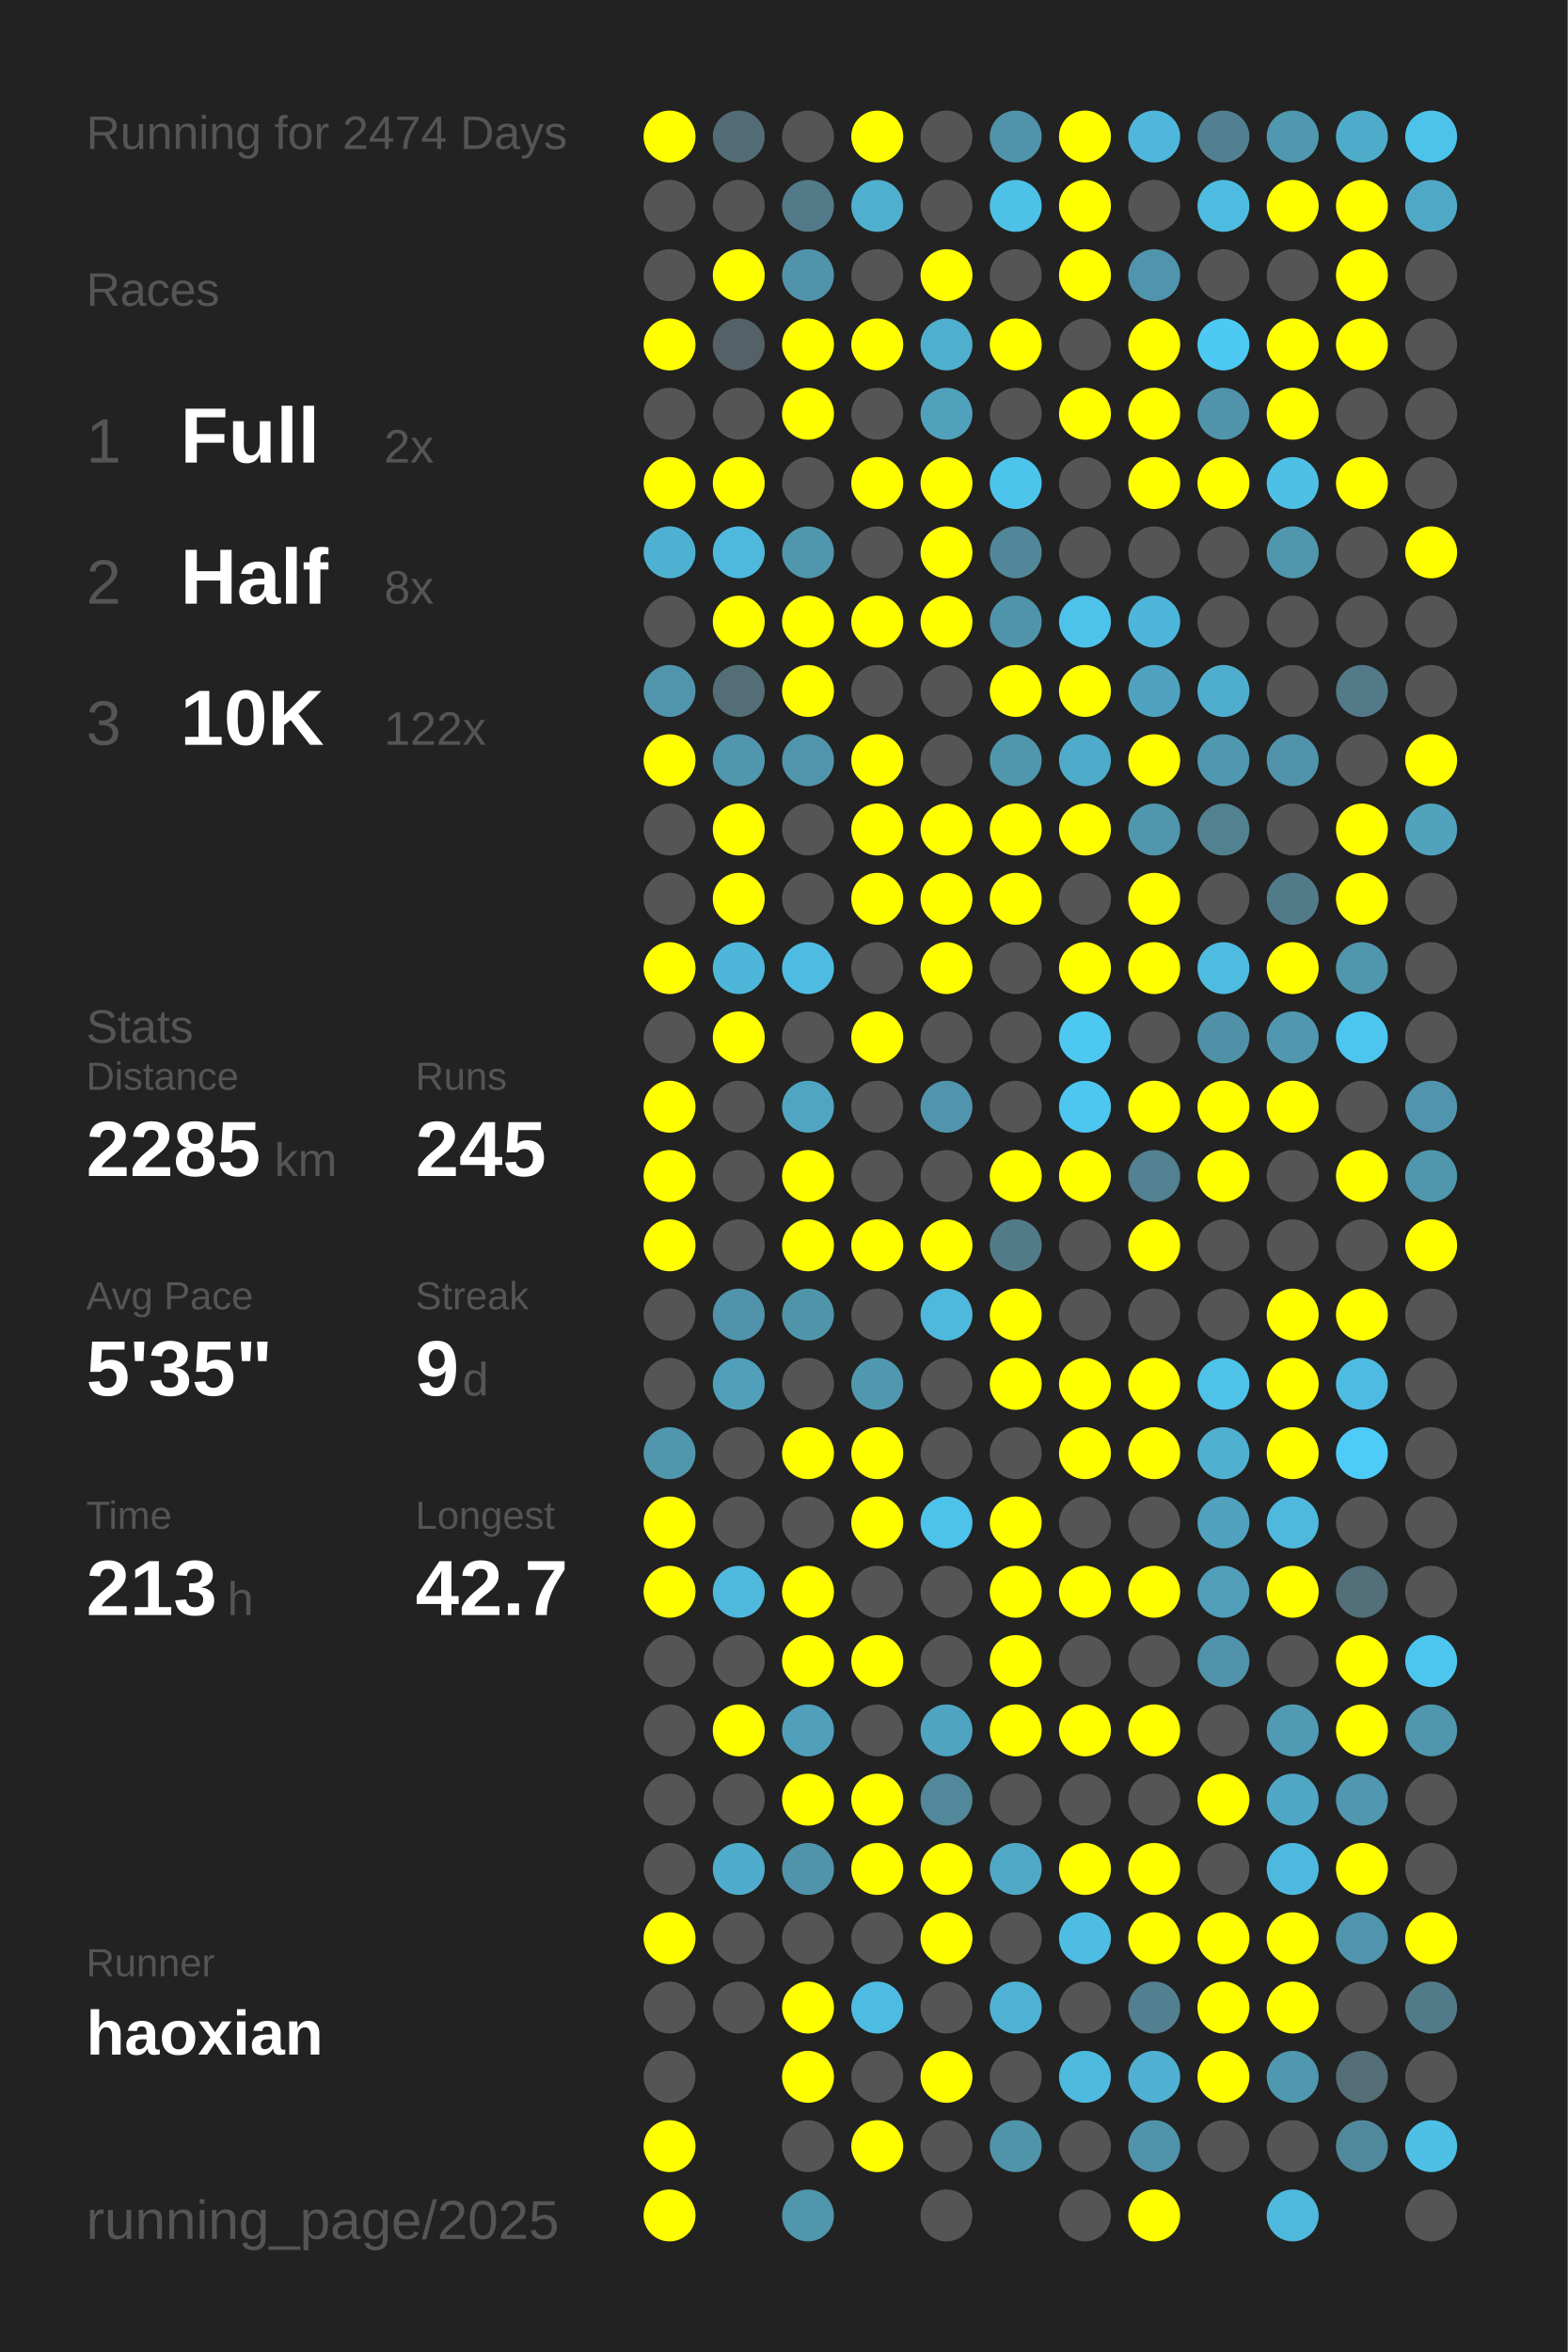
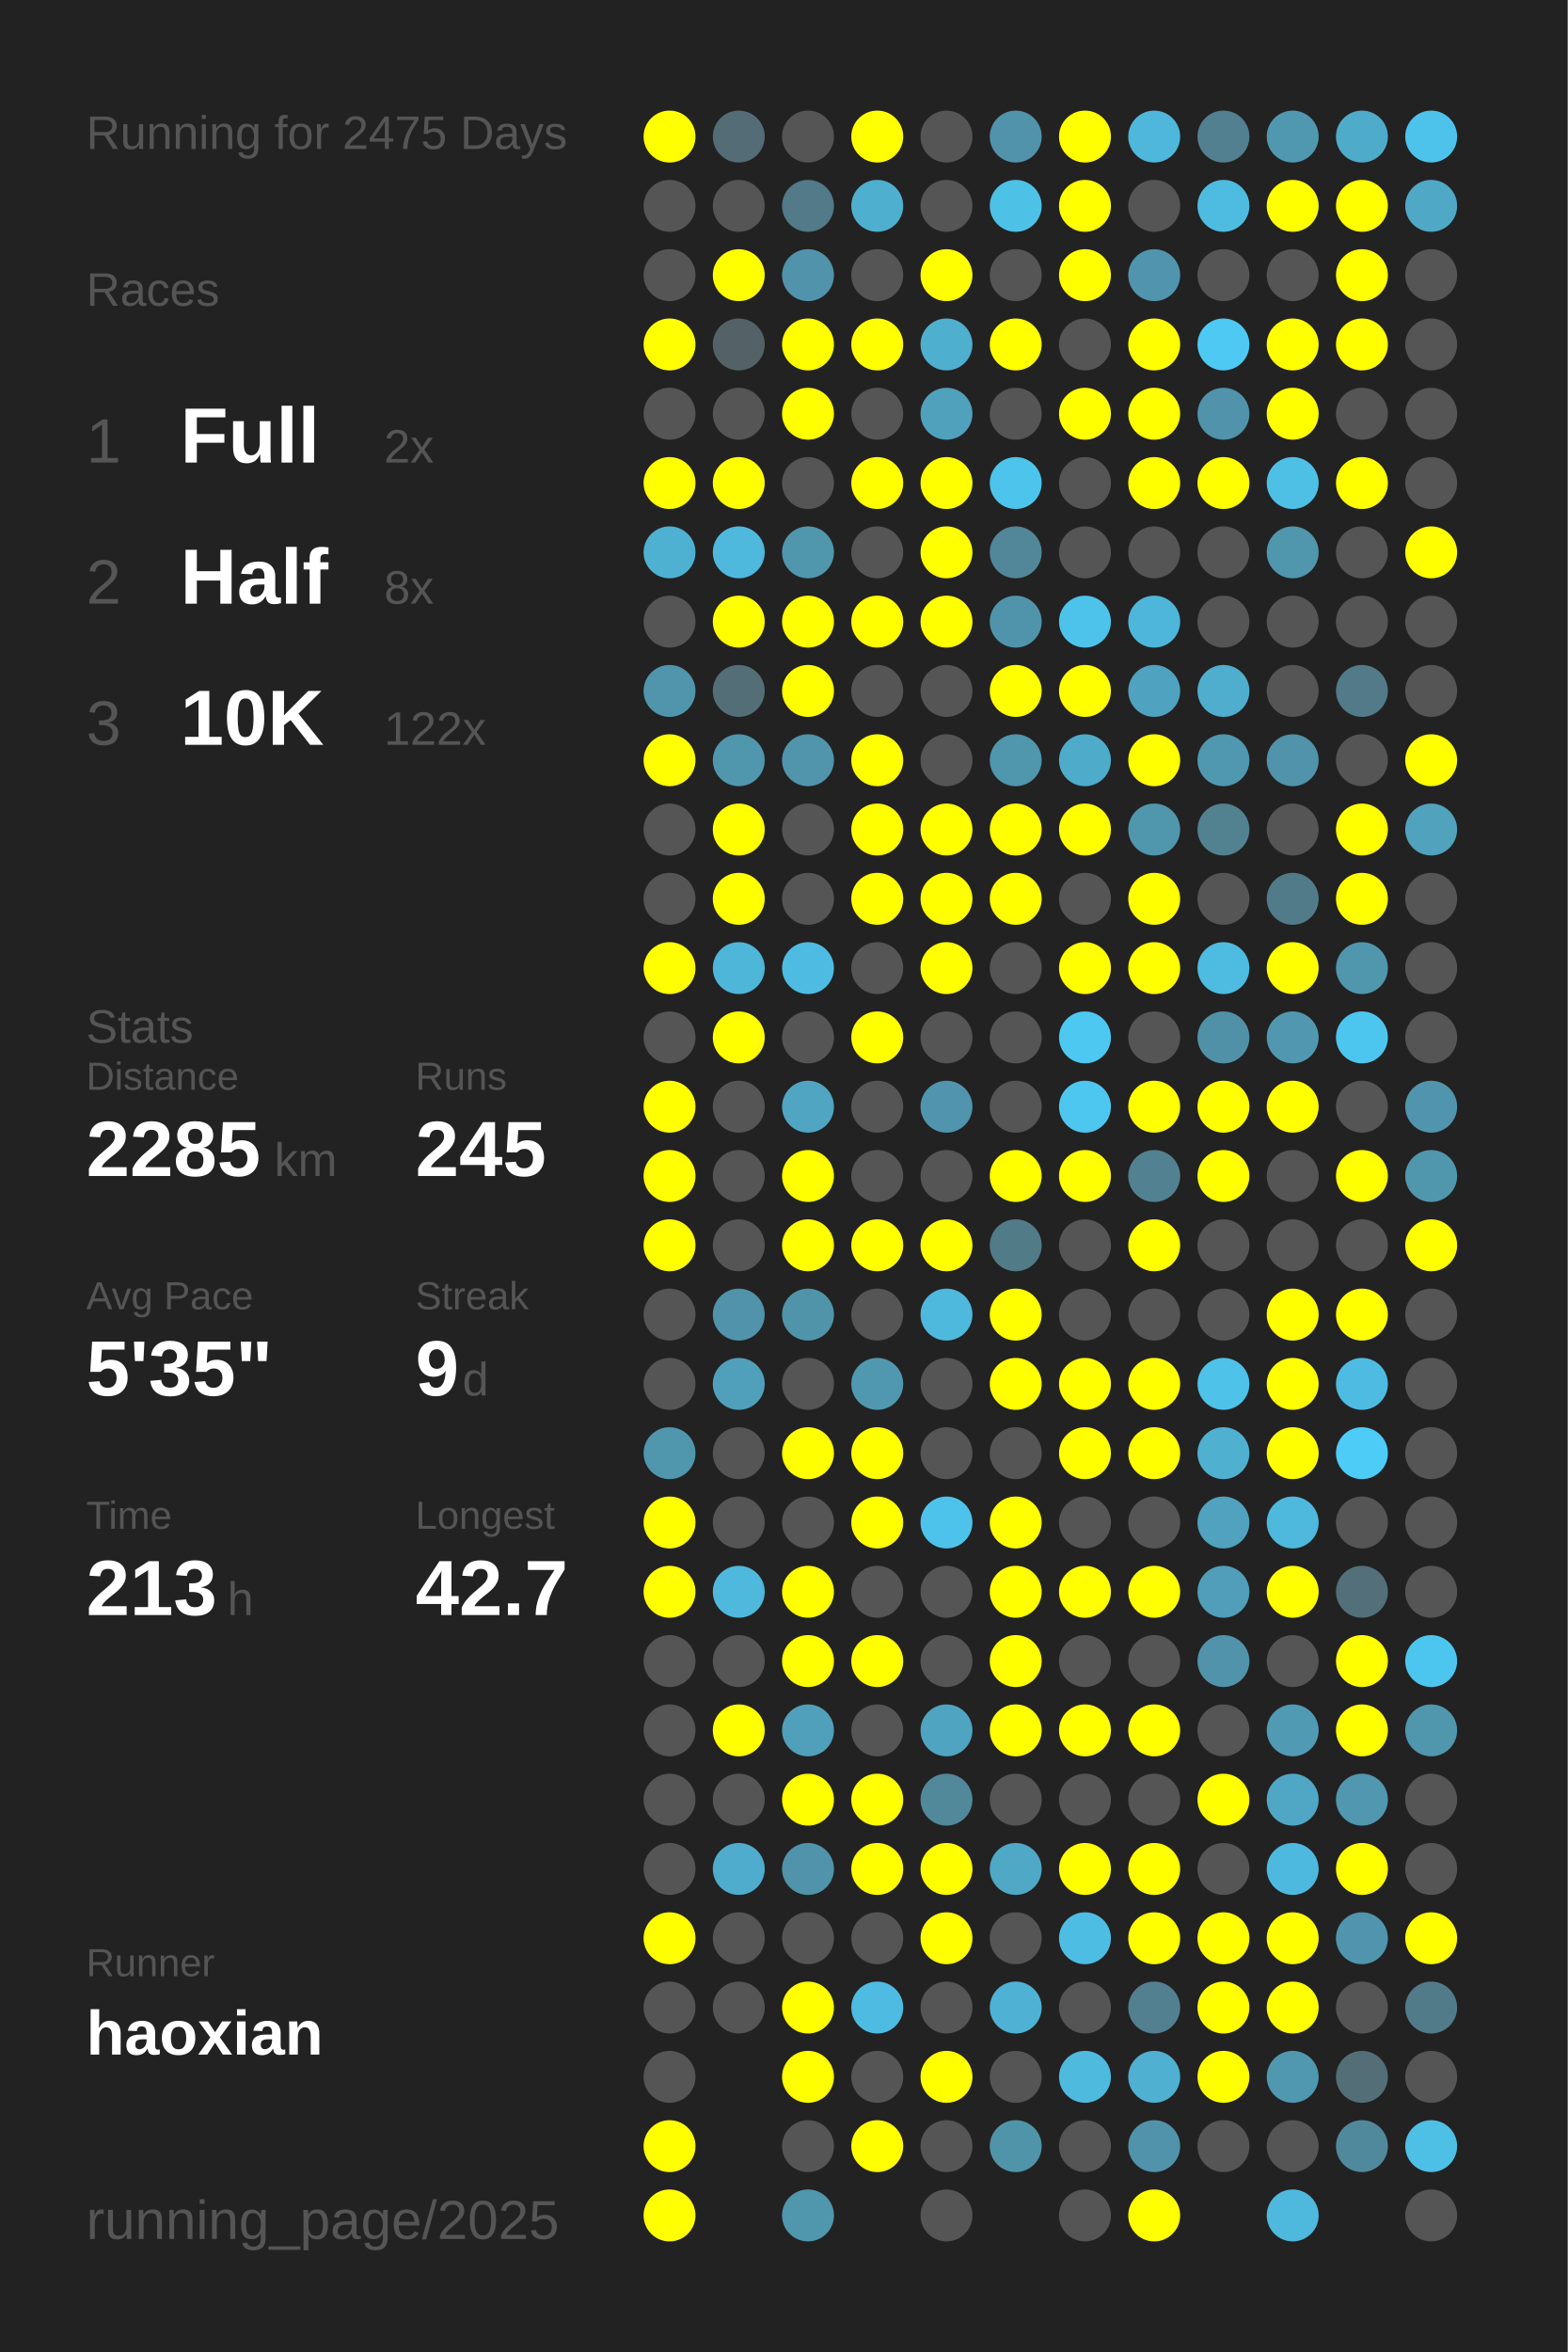
<svg xmlns="http://www.w3.org/2000/svg" baseProfile="full" height="300mm" version="1.1" viewBox="0,0,200,300" width="200mm">
  <defs />
  <rect fill="#222222" height="300" width="200" x="0" y="0" />
-   <text fill="#555555" style="font-size:6px; font-family:Arial;" x="11" y="19">Running for 2474 Days</text>
+   <text fill="#555555" style="font-size:6px; font-family:Arial;" x="11" y="19">Running for 2475 Days</text>
  <text fill="#555555" style="font-size:6px; font-family:Arial;" x="11" y="39">Races</text>
  <text fill="#555555" style="font-size:8px; font-family:Arial;" x="11" y="59">1</text>
  <text fill="#FFFFFF" style="font-size:10px; font-family:Arial; font-weight:bold;" x="23" y="59">Full</text>
  <text fill="#555555" style="font-size:6px; font-family:Arial;" x="49" y="59">2x</text>
  <text fill="#555555" style="font-size:8px; font-family:Arial;" x="11" y="77">2</text>
  <text fill="#FFFFFF" style="font-size:10px; font-family:Arial; font-weight:bold;" x="23" y="77">Half</text>
  <text fill="#555555" style="font-size:6px; font-family:Arial;" x="49" y="77">8x</text>
  <text fill="#555555" style="font-size:8px; font-family:Arial;" x="11" y="95">3</text>
  <text fill="#FFFFFF" style="font-size:10px; font-family:Arial; font-weight:bold;" x="23" y="95">10K</text>
  <text fill="#555555" style="font-size:6px; font-family:Arial;" x="49" y="95">122x</text>
  <text fill="#555555" style="font-size:6px; font-family:Arial;" x="11" y="133">Stats</text>
  <text fill="#555555" style="font-size:5px; font-family:Arial;" x="11" y="139">Distance</text>
  <text fill="#FFFFFF" style="font-size:10px; font-family:Arial; font-weight:bold;" x="11" y="150">2285</text>
  <text fill="#555555" style="font-size:6px; font-family:Arial;" x="35" y="150">km</text>
  <text fill="#555555" style="font-size:5px; font-family:Arial;" x="53" y="139">Runs</text>
  <text fill="#FFFFFF" style="font-size:10px; font-family:Arial; font-weight:bold;" x="53" y="150">245</text>
  <text fill="#555555" style="font-size:5px; font-family:Arial;" x="11" y="167">Avg Pace</text>
  <text fill="#FFFFFF" style="font-size:10px; font-family:Arial; font-weight:bold;" x="11" y="178">5'35"</text>
  <text fill="#555555" style="font-size:5px; font-family:Arial;" x="53" y="167">Streak</text>
  <text fill="#FFFFFF" style="font-size:10px; font-family:Arial; font-weight:bold;" x="53" y="178">9</text>
  <text fill="#555555" style="font-size:6px; font-family:Arial;" x="59" y="178">d</text>
  <text fill="#555555" style="font-size:5px; font-family:Arial;" x="11" y="195">Time</text>
  <text fill="#FFFFFF" style="font-size:10px; font-family:Arial; font-weight:bold;" x="11" y="206">213</text>
  <text fill="#555555" style="font-size:6px; font-family:Arial;" x="29" y="206">h</text>
  <text fill="#555555" style="font-size:5px; font-family:Arial;" x="53" y="195">Longest</text>
  <text fill="#FFFFFF" style="font-size:10px; font-family:Arial; font-weight:bold;" x="53" y="206">42.7</text>
  <text fill="#555555" style="font-size:5px; font-family:Arial;" x="11" y="252.065">Runner</text>
  <text fill="#FFFFFF" style="font-size:8px; font-family:Arial; font-weight:bold;" x="11" y="262.065">haoxian</text>
  <text fill="#555555" style="font-size:7px; font-family:Arial;" x="11" y="285.581">running_page/2025</text>
  <circle cx="85.417" cy="17.419" fill="#FFFF00" r="3.312" />
  <circle cx="85.417" cy="26.258" fill="#555555" r="3.312" />
  <circle cx="85.417" cy="35.097" fill="#555555" r="3.312" />
  <circle cx="85.417" cy="43.935" fill="#FFFF00" r="3.312" />
  <circle cx="85.417" cy="52.774" fill="#555555" r="3.312" />
  <circle cx="85.417" cy="61.613" fill="#FFFF00" r="3.312" />
  <circle cx="85.417" cy="70.452" fill="#4fb1d2" r="3.312" />
  <circle cx="85.417" cy="79.29" fill="#555555" r="3.312" />
  <circle cx="85.417" cy="88.129" fill="#5095ac" r="3.312" />
  <circle cx="85.417" cy="96.968" fill="#FFFF00" r="3.312" />
  <circle cx="85.417" cy="105.806" fill="#555555" r="3.312" />
  <circle cx="85.417" cy="114.645" fill="#555555" r="3.312" />
  <circle cx="85.417" cy="123.484" fill="#FFFF00" r="3.312" />
  <circle cx="85.417" cy="132.323" fill="#555555" r="3.312" />
  <circle cx="85.417" cy="141.161" fill="#FFFF00" r="3.312" />
  <circle cx="85.417" cy="150" fill="#FFFF00" r="3.312" />
  <circle cx="85.417" cy="158.839" fill="#FFFF00" r="3.312" />
  <circle cx="85.417" cy="167.677" fill="#555555" r="3.312" />
  <circle cx="85.417" cy="176.516" fill="#555555" r="3.312" />
  <circle cx="85.417" cy="185.355" fill="#5096ad" r="3.312" />
  <circle cx="85.417" cy="194.194" fill="#FFFF00" r="3.312" />
  <circle cx="85.417" cy="203.032" fill="#FFFF00" r="3.312" />
  <circle cx="85.417" cy="211.871" fill="#555555" r="3.312" />
  <circle cx="85.417" cy="220.71" fill="#555555" r="3.312" />
  <circle cx="85.417" cy="229.548" fill="#555555" r="3.312" />
  <circle cx="85.417" cy="238.387" fill="#555555" r="3.312" />
  <circle cx="85.417" cy="247.226" fill="#FFFF00" r="3.312" />
  <circle cx="85.417" cy="256.065" fill="#555555" r="3.312" />
  <circle cx="85.417" cy="264.903" fill="#555555" r="3.312" />
  <circle cx="85.417" cy="273.742" fill="#FFFF00" r="3.312" />
  <circle cx="85.417" cy="282.581" fill="#FFFF00" r="3.312" />
  <circle cx="94.25" cy="17.419" fill="#536c75" r="3.312" />
  <circle cx="94.25" cy="26.258" fill="#555555" r="3.312" />
  <circle cx="94.25" cy="35.097" fill="#FFFF00" r="3.312" />
  <circle cx="94.25" cy="43.935" fill="#546267" r="3.312" />
  <circle cx="94.25" cy="52.774" fill="#555555" r="3.312" />
  <circle cx="94.25" cy="61.613" fill="#FFFF00" r="3.312" />
  <circle cx="94.25" cy="70.452" fill="#4eb9dd" r="3.312" />
  <circle cx="94.25" cy="79.29" fill="#FFFF00" r="3.312" />
  <circle cx="94.25" cy="88.129" fill="#536e77" r="3.312" />
  <circle cx="94.25" cy="96.968" fill="#5096ad" r="3.312" />
  <circle cx="94.25" cy="105.806" fill="#FFFF00" r="3.312" />
  <circle cx="94.25" cy="114.645" fill="#FFFF00" r="3.312" />
  <circle cx="94.25" cy="123.484" fill="#4eb6d9" r="3.312" />
  <circle cx="94.25" cy="132.323" fill="#FFFF00" r="3.312" />
  <circle cx="94.25" cy="141.161" fill="#555555" r="3.312" />
  <circle cx="94.25" cy="150" fill="#555555" r="3.312" />
  <circle cx="94.25" cy="158.839" fill="#555555" r="3.312" />
  <circle cx="94.25" cy="167.677" fill="#5093aa" r="3.312" />
  <circle cx="94.25" cy="176.516" fill="#50a0bb" r="3.312" />
  <circle cx="94.25" cy="185.355" fill="#555555" r="3.312" />
  <circle cx="94.25" cy="194.194" fill="#555555" r="3.312" />
  <circle cx="94.25" cy="203.032" fill="#4eb9dd" r="3.312" />
  <circle cx="94.25" cy="211.871" fill="#555555" r="3.312" />
  <circle cx="94.25" cy="220.71" fill="#FFFF00" r="3.312" />
  <circle cx="94.25" cy="229.548" fill="#555555" r="3.312" />
  <circle cx="94.25" cy="238.387" fill="#4faccc" r="3.312" />
  <circle cx="94.25" cy="247.226" fill="#555555" r="3.312" />
  <circle cx="94.25" cy="256.065" fill="#555555" r="3.312" />
  <circle cx="103.083" cy="17.419" fill="#555555" r="3.312" />
  <circle cx="103.083" cy="26.258" fill="#527a88" r="3.312" />
  <circle cx="103.083" cy="35.097" fill="#5093aa" r="3.312" />
  <circle cx="103.083" cy="43.935" fill="#FFFF00" r="3.312" />
  <circle cx="103.083" cy="52.774" fill="#FFFF00" r="3.312" />
  <circle cx="103.083" cy="61.613" fill="#555555" r="3.312" />
  <circle cx="103.083" cy="70.452" fill="#5096ad" r="3.312" />
  <circle cx="103.083" cy="79.29" fill="#FFFF00" r="3.312" />
  <circle cx="103.083" cy="88.129" fill="#FFFF00" r="3.312" />
  <circle cx="103.083" cy="96.968" fill="#5095ac" r="3.312" />
  <circle cx="103.083" cy="105.806" fill="#555555" r="3.312" />
  <circle cx="103.083" cy="114.645" fill="#555555" r="3.312" />
  <circle cx="103.083" cy="123.484" fill="#4ebce2" r="3.312" />
  <circle cx="103.083" cy="132.323" fill="#555555" r="3.312" />
  <circle cx="103.083" cy="141.161" fill="#4fa5c2" r="3.312" />
  <circle cx="103.083" cy="150" fill="#FFFF00" r="3.312" />
  <circle cx="103.083" cy="158.839" fill="#FFFF00" r="3.312" />
  <circle cx="103.083" cy="167.677" fill="#5094aa" r="3.312" />
  <circle cx="103.083" cy="176.516" fill="#555555" r="3.312" />
  <circle cx="103.083" cy="185.355" fill="#FFFF00" r="3.312" />
  <circle cx="103.083" cy="194.194" fill="#555555" r="3.312" />
  <circle cx="103.083" cy="203.032" fill="#FFFF00" r="3.312" />
  <circle cx="103.083" cy="211.871" fill="#FFFF00" r="3.312" />
  <circle cx="103.083" cy="220.71" fill="#50a0bb" r="3.312" />
  <circle cx="103.083" cy="229.548" fill="#FFFF00" r="3.312" />
  <circle cx="103.083" cy="238.387" fill="#5093aa" r="3.312" />
  <circle cx="103.083" cy="247.226" fill="#555555" r="3.312" />
  <circle cx="103.083" cy="256.065" fill="#FFFF00" r="3.312" />
  <circle cx="103.083" cy="264.903" fill="#FFFF00" r="3.312" />
  <circle cx="103.083" cy="273.742" fill="#555555" r="3.312" />
  <circle cx="103.083" cy="282.581" fill="#5096ad" r="3.312" />
  <circle cx="111.917" cy="17.419" fill="#FFFF00" r="3.312" />
  <circle cx="111.917" cy="26.258" fill="#4fafcf" r="3.312" />
  <circle cx="111.917" cy="35.097" fill="#555555" r="3.312" />
  <circle cx="111.917" cy="43.935" fill="#FFFF00" r="3.312" />
  <circle cx="111.917" cy="52.774" fill="#555555" r="3.312" />
  <circle cx="111.917" cy="61.613" fill="#FFFF00" r="3.312" />
  <circle cx="111.917" cy="70.452" fill="#555555" r="3.312" />
  <circle cx="111.917" cy="79.29" fill="#FFFF00" r="3.312" />
  <circle cx="111.917" cy="88.129" fill="#555555" r="3.312" />
  <circle cx="111.917" cy="96.968" fill="#FFFF00" r="3.312" />
  <circle cx="111.917" cy="105.806" fill="#FFFF00" r="3.312" />
  <circle cx="111.917" cy="114.645" fill="#FFFF00" r="3.312" />
  <circle cx="111.917" cy="123.484" fill="#555555" r="3.312" />
  <circle cx="111.917" cy="132.323" fill="#FFFF00" r="3.312" />
  <circle cx="111.917" cy="141.161" fill="#555555" r="3.312" />
  <circle cx="111.917" cy="150" fill="#555555" r="3.312" />
  <circle cx="111.917" cy="158.839" fill="#FFFF00" r="3.312" />
  <circle cx="111.917" cy="167.677" fill="#555555" r="3.312" />
  <circle cx="111.917" cy="176.516" fill="#5098b0" r="3.312" />
  <circle cx="111.917" cy="185.355" fill="#FFFF00" r="3.312" />
  <circle cx="111.917" cy="194.194" fill="#FFFF00" r="3.312" />
  <circle cx="111.917" cy="203.032" fill="#555555" r="3.312" />
  <circle cx="111.917" cy="211.871" fill="#FFFF00" r="3.312" />
  <circle cx="111.917" cy="220.71" fill="#555555" r="3.312" />
  <circle cx="111.917" cy="229.548" fill="#FFFF00" r="3.312" />
  <circle cx="111.917" cy="238.387" fill="#FFFF00" r="3.312" />
  <circle cx="111.917" cy="247.226" fill="#555555" r="3.312" />
  <circle cx="111.917" cy="256.065" fill="#4ebce2" r="3.312" />
  <circle cx="111.917" cy="264.903" fill="#555555" r="3.312" />
  <circle cx="111.917" cy="273.742" fill="#FFFF00" r="3.312" />
  <circle cx="120.75" cy="17.419" fill="#555555" r="3.312" />
  <circle cx="120.75" cy="26.258" fill="#555555" r="3.312" />
  <circle cx="120.75" cy="35.097" fill="#FFFF00" r="3.312" />
  <circle cx="120.75" cy="43.935" fill="#4fafcf" r="3.312" />
  <circle cx="120.75" cy="52.774" fill="#50a1bc" r="3.312" />
  <circle cx="120.75" cy="61.613" fill="#FFFF00" r="3.312" />
  <circle cx="120.75" cy="70.452" fill="#FFFF00" r="3.312" />
  <circle cx="120.75" cy="79.29" fill="#FFFF00" r="3.312" />
  <circle cx="120.75" cy="88.129" fill="#555555" r="3.312" />
  <circle cx="120.75" cy="96.968" fill="#555555" r="3.312" />
  <circle cx="120.75" cy="105.806" fill="#FFFF00" r="3.312" />
  <circle cx="120.75" cy="114.645" fill="#FFFF00" r="3.312" />
  <circle cx="120.75" cy="123.484" fill="#FFFF00" r="3.312" />
  <circle cx="120.75" cy="132.323" fill="#555555" r="3.312" />
  <circle cx="120.75" cy="141.161" fill="#5095ad" r="3.312" />
  <circle cx="120.75" cy="150" fill="#555555" r="3.312" />
  <circle cx="120.75" cy="158.839" fill="#FFFF00" r="3.312" />
  <circle cx="120.75" cy="167.677" fill="#4eb9dd" r="3.312" />
  <circle cx="120.75" cy="176.516" fill="#555555" r="3.312" />
  <circle cx="120.75" cy="185.355" fill="#555555" r="3.312" />
  <circle cx="120.75" cy="194.194" fill="#4dc3eb" r="3.312" />
  <circle cx="120.75" cy="203.032" fill="#555555" r="3.312" />
  <circle cx="120.75" cy="211.871" fill="#555555" r="3.312" />
  <circle cx="120.75" cy="220.71" fill="#4fa4c1" r="3.312" />
  <circle cx="120.75" cy="229.548" fill="#51889a" r="3.312" />
  <circle cx="120.75" cy="238.387" fill="#FFFF00" r="3.312" />
  <circle cx="120.75" cy="247.226" fill="#FFFF00" r="3.312" />
  <circle cx="120.75" cy="256.065" fill="#555555" r="3.312" />
  <circle cx="120.75" cy="264.903" fill="#FFFF00" r="3.312" />
  <circle cx="120.75" cy="273.742" fill="#555555" r="3.312" />
  <circle cx="120.75" cy="282.581" fill="#555555" r="3.312" />
  <circle cx="129.583" cy="17.419" fill="#5093aa" r="3.312" />
  <circle cx="129.583" cy="26.258" fill="#4ec1e7" r="3.312" />
  <circle cx="129.583" cy="35.097" fill="#555555" r="3.312" />
  <circle cx="129.583" cy="43.935" fill="#FFFF00" r="3.312" />
  <circle cx="129.583" cy="52.774" fill="#555555" r="3.312" />
  <circle cx="129.583" cy="61.613" fill="#4dc4eb" r="3.312" />
  <circle cx="129.583" cy="70.452" fill="#518799" r="3.312" />
  <circle cx="129.583" cy="79.29" fill="#5094ab" r="3.312" />
  <circle cx="129.583" cy="88.129" fill="#FFFF00" r="3.312" />
  <circle cx="129.583" cy="96.968" fill="#5096ad" r="3.312" />
  <circle cx="129.583" cy="105.806" fill="#FFFF00" r="3.312" />
  <circle cx="129.583" cy="114.645" fill="#FFFF00" r="3.312" />
  <circle cx="129.583" cy="123.484" fill="#555555" r="3.312" />
  <circle cx="129.583" cy="132.323" fill="#555555" r="3.312" />
  <circle cx="129.583" cy="141.161" fill="#555555" r="3.312" />
  <circle cx="129.583" cy="150" fill="#FFFF00" r="3.312" />
  <circle cx="129.583" cy="158.839" fill="#527b88" r="3.312" />
  <circle cx="129.583" cy="167.677" fill="#FFFF00" r="3.312" />
  <circle cx="129.583" cy="176.516" fill="#FFFF00" r="3.312" />
  <circle cx="129.583" cy="185.355" fill="#555555" r="3.312" />
  <circle cx="129.583" cy="194.194" fill="#FFFF00" r="3.312" />
  <circle cx="129.583" cy="203.032" fill="#FFFF00" r="3.312" />
  <circle cx="129.583" cy="211.871" fill="#FFFF00" r="3.312" />
  <circle cx="129.583" cy="220.71" fill="#FFFF00" r="3.312" />
  <circle cx="129.583" cy="229.548" fill="#555555" r="3.312" />
  <circle cx="129.583" cy="238.387" fill="#4fa8c6" r="3.312" />
  <circle cx="129.583" cy="247.226" fill="#555555" r="3.312" />
  <circle cx="129.583" cy="256.065" fill="#4fb2d4" r="3.312" />
  <circle cx="129.583" cy="264.903" fill="#555555" r="3.312" />
  <circle cx="129.583" cy="273.742" fill="#5094aa" r="3.312" />
  <circle cx="138.417" cy="17.419" fill="#FFFF00" r="3.312" />
  <circle cx="138.417" cy="26.258" fill="#FFFF00" r="3.312" />
  <circle cx="138.417" cy="35.097" fill="#FFFF00" r="3.312" />
  <circle cx="138.417" cy="43.935" fill="#555555" r="3.312" />
  <circle cx="138.417" cy="52.774" fill="#FFFF00" r="3.312" />
  <circle cx="138.417" cy="61.613" fill="#555555" r="3.312" />
  <circle cx="138.417" cy="70.452" fill="#555555" r="3.312" />
  <circle cx="138.417" cy="79.29" fill="#4dc3eb" r="3.312" />
  <circle cx="138.417" cy="88.129" fill="#FFFF00" r="3.312" />
  <circle cx="138.417" cy="96.968" fill="#4fabca" r="3.312" />
  <circle cx="138.417" cy="105.806" fill="#FFFF00" r="3.312" />
  <circle cx="138.417" cy="114.645" fill="#555555" r="3.312" />
  <circle cx="138.417" cy="123.484" fill="#FFFF00" r="3.312" />
  <circle cx="138.417" cy="132.323" fill="#4dc8f1" r="3.312" />
  <circle cx="138.417" cy="141.161" fill="#4dc7f0" r="3.312" />
  <circle cx="138.417" cy="150" fill="#FFFF00" r="3.312" />
  <circle cx="138.417" cy="158.839" fill="#555555" r="3.312" />
  <circle cx="138.417" cy="167.677" fill="#555555" r="3.312" />
  <circle cx="138.417" cy="176.516" fill="#FFFF00" r="3.312" />
  <circle cx="138.417" cy="185.355" fill="#FFFF00" r="3.312" />
  <circle cx="138.417" cy="194.194" fill="#555555" r="3.312" />
  <circle cx="138.417" cy="203.032" fill="#FFFF00" r="3.312" />
  <circle cx="138.417" cy="211.871" fill="#555555" r="3.312" />
  <circle cx="138.417" cy="220.71" fill="#FFFF00" r="3.312" />
  <circle cx="138.417" cy="229.548" fill="#555555" r="3.312" />
  <circle cx="138.417" cy="238.387" fill="#FFFF00" r="3.312" />
  <circle cx="138.417" cy="247.226" fill="#4ebde3" r="3.312" />
  <circle cx="138.417" cy="256.065" fill="#555555" r="3.312" />
  <circle cx="138.417" cy="264.903" fill="#4ebade" r="3.312" />
  <circle cx="138.417" cy="273.742" fill="#555555" r="3.312" />
  <circle cx="138.417" cy="282.581" fill="#555555" r="3.312" />
  <circle cx="147.25" cy="17.419" fill="#4eb7db" r="3.312" />
  <circle cx="147.25" cy="26.258" fill="#555555" r="3.312" />
  <circle cx="147.25" cy="35.097" fill="#5095ad" r="3.312" />
  <circle cx="147.25" cy="43.935" fill="#FFFF00" r="3.312" />
  <circle cx="147.25" cy="52.774" fill="#FFFF00" r="3.312" />
  <circle cx="147.25" cy="61.613" fill="#FFFF00" r="3.312" />
  <circle cx="147.25" cy="70.452" fill="#555555" r="3.312" />
  <circle cx="147.25" cy="79.29" fill="#4eb6da" r="3.312" />
  <circle cx="147.25" cy="88.129" fill="#4fa3c0" r="3.312" />
  <circle cx="147.25" cy="96.968" fill="#FFFF00" r="3.312" />
  <circle cx="147.25" cy="105.806" fill="#5096ad" r="3.312" />
  <circle cx="147.25" cy="114.645" fill="#FFFF00" r="3.312" />
  <circle cx="147.25" cy="123.484" fill="#FFFF00" r="3.312" />
  <circle cx="147.25" cy="132.323" fill="#555555" r="3.312" />
  <circle cx="147.25" cy="141.161" fill="#FFFF00" r="3.312" />
  <circle cx="147.25" cy="150" fill="#528191" r="3.312" />
  <circle cx="147.25" cy="158.839" fill="#FFFF00" r="3.312" />
  <circle cx="147.25" cy="167.677" fill="#555555" r="3.312" />
  <circle cx="147.25" cy="176.516" fill="#FFFF00" r="3.312" />
  <circle cx="147.25" cy="185.355" fill="#FFFF00" r="3.312" />
  <circle cx="147.25" cy="194.194" fill="#555555" r="3.312" />
  <circle cx="147.25" cy="203.032" fill="#FFFF00" r="3.312" />
  <circle cx="147.25" cy="211.871" fill="#555555" r="3.312" />
  <circle cx="147.25" cy="220.71" fill="#FFFF00" r="3.312" />
  <circle cx="147.25" cy="229.548" fill="#555555" r="3.312" />
  <circle cx="147.25" cy="238.387" fill="#FFFF00" r="3.312" />
  <circle cx="147.25" cy="247.226" fill="#FFFF00" r="3.312" />
  <circle cx="147.25" cy="256.065" fill="#528090" r="3.312" />
  <circle cx="147.25" cy="264.903" fill="#4fb0d1" r="3.312" />
  <circle cx="147.25" cy="273.742" fill="#5093aa" r="3.312" />
  <circle cx="147.25" cy="282.581" fill="#FFFF00" r="3.312" />
  <circle cx="156.083" cy="17.419" fill="#528090" r="3.312" />
  <circle cx="156.083" cy="26.258" fill="#4ebce1" r="3.312" />
  <circle cx="156.083" cy="35.097" fill="#555555" r="3.312" />
  <circle cx="156.083" cy="43.935" fill="#4dc9f4" r="3.312" />
  <circle cx="156.083" cy="52.774" fill="#5093aa" r="3.312" />
  <circle cx="156.083" cy="61.613" fill="#FFFF00" r="3.312" />
  <circle cx="156.083" cy="70.452" fill="#555555" r="3.312" />
  <circle cx="156.083" cy="79.29" fill="#555555" r="3.312" />
  <circle cx="156.083" cy="88.129" fill="#4faece" r="3.312" />
  <circle cx="156.083" cy="96.968" fill="#5098b0" r="3.312" />
  <circle cx="156.083" cy="105.806" fill="#528190" r="3.312" />
  <circle cx="156.083" cy="114.645" fill="#555555" r="3.312" />
  <circle cx="156.083" cy="123.484" fill="#4ebbe0" r="3.312" />
  <circle cx="156.083" cy="132.323" fill="#5191a7" r="3.312" />
  <circle cx="156.083" cy="141.161" fill="#FFFF00" r="3.312" />
  <circle cx="156.083" cy="150" fill="#FFFF00" r="3.312" />
  <circle cx="156.083" cy="158.839" fill="#555555" r="3.312" />
  <circle cx="156.083" cy="167.677" fill="#555555" r="3.312" />
  <circle cx="156.083" cy="176.516" fill="#4ec2e9" r="3.312" />
  <circle cx="156.083" cy="185.355" fill="#4fb0d0" r="3.312" />
  <circle cx="156.083" cy="194.194" fill="#50a2be" r="3.312" />
  <circle cx="156.083" cy="203.032" fill="#509eb9" r="3.312" />
  <circle cx="156.083" cy="211.871" fill="#5093aa" r="3.312" />
  <circle cx="156.083" cy="220.71" fill="#555555" r="3.312" />
  <circle cx="156.083" cy="229.548" fill="#FFFF00" r="3.312" />
  <circle cx="156.083" cy="238.387" fill="#555555" r="3.312" />
  <circle cx="156.083" cy="247.226" fill="#FFFF00" r="3.312" />
  <circle cx="156.083" cy="256.065" fill="#FFFF00" r="3.312" />
  <circle cx="156.083" cy="264.903" fill="#FFFF00" r="3.312" />
  <circle cx="156.083" cy="273.742" fill="#555555" r="3.312" />
  <circle cx="164.917" cy="17.419" fill="#5098b0" r="3.312" />
  <circle cx="164.917" cy="26.258" fill="#FFFF00" r="3.312" />
  <circle cx="164.917" cy="35.097" fill="#555555" r="3.312" />
  <circle cx="164.917" cy="43.935" fill="#FFFF00" r="3.312" />
  <circle cx="164.917" cy="52.774" fill="#FFFF00" r="3.312" />
  <circle cx="164.917" cy="61.613" fill="#4ec0e6" r="3.312" />
  <circle cx="164.917" cy="70.452" fill="#5096ad" r="3.312" />
  <circle cx="164.917" cy="79.29" fill="#555555" r="3.312" />
  <circle cx="164.917" cy="88.129" fill="#555555" r="3.312" />
  <circle cx="164.917" cy="96.968" fill="#5093aa" r="3.312" />
  <circle cx="164.917" cy="105.806" fill="#555555" r="3.312" />
  <circle cx="164.917" cy="114.645" fill="#527b89" r="3.312" />
  <circle cx="164.917" cy="123.484" fill="#FFFF00" r="3.312" />
  <circle cx="164.917" cy="132.323" fill="#5097af" r="3.312" />
  <circle cx="164.917" cy="141.161" fill="#FFFF00" r="3.312" />
  <circle cx="164.917" cy="150" fill="#555555" r="3.312" />
  <circle cx="164.917" cy="158.839" fill="#555555" r="3.312" />
  <circle cx="164.917" cy="167.677" fill="#FFFF00" r="3.312" />
  <circle cx="164.917" cy="176.516" fill="#FFFF00" r="3.312" />
  <circle cx="164.917" cy="185.355" fill="#FFFF00" r="3.312" />
  <circle cx="164.917" cy="194.194" fill="#4eb9dd" r="3.312" />
  <circle cx="164.917" cy="203.032" fill="#FFFF00" r="3.312" />
  <circle cx="164.917" cy="211.871" fill="#555555" r="3.312" />
  <circle cx="164.917" cy="220.71" fill="#509ab4" r="3.312" />
  <circle cx="164.917" cy="229.548" fill="#4fa7c5" r="3.312" />
  <circle cx="164.917" cy="238.387" fill="#4eb9de" r="3.312" />
  <circle cx="164.917" cy="247.226" fill="#FFFF00" r="3.312" />
  <circle cx="164.917" cy="256.065" fill="#FFFF00" r="3.312" />
  <circle cx="164.917" cy="264.903" fill="#5097b0" r="3.312" />
  <circle cx="164.917" cy="273.742" fill="#555555" r="3.312" />
  <circle cx="164.917" cy="282.581" fill="#4eb9dd" r="3.312" />
  <circle cx="173.75" cy="17.419" fill="#4fabca" r="3.312" />
  <circle cx="173.75" cy="26.258" fill="#FFFF00" r="3.312" />
  <circle cx="173.75" cy="35.097" fill="#FFFF00" r="3.312" />
  <circle cx="173.75" cy="43.935" fill="#FFFF00" r="3.312" />
  <circle cx="173.75" cy="52.774" fill="#555555" r="3.312" />
  <circle cx="173.75" cy="61.613" fill="#FFFF00" r="3.312" />
  <circle cx="173.75" cy="70.452" fill="#555555" r="3.312" />
  <circle cx="173.75" cy="79.29" fill="#555555" r="3.312" />
  <circle cx="173.75" cy="88.129" fill="#527a88" r="3.312" />
  <circle cx="173.75" cy="96.968" fill="#555555" r="3.312" />
  <circle cx="173.75" cy="105.806" fill="#FFFF00" r="3.312" />
  <circle cx="173.75" cy="114.645" fill="#FFFF00" r="3.312" />
  <circle cx="173.75" cy="123.484" fill="#5096ad" r="3.312" />
  <circle cx="173.75" cy="132.323" fill="#4dc6ef" r="3.312" />
  <circle cx="173.75" cy="141.161" fill="#555555" r="3.312" />
  <circle cx="173.75" cy="150" fill="#FFFF00" r="3.312" />
  <circle cx="173.75" cy="158.839" fill="#555555" r="3.312" />
  <circle cx="173.75" cy="167.677" fill="#FFFF00" r="3.312" />
  <circle cx="173.75" cy="176.516" fill="#4ebce2" r="3.312" />
  <circle cx="173.75" cy="185.355" fill="#4dccf8" r="3.312" />
  <circle cx="173.75" cy="194.194" fill="#555555" r="3.312" />
  <circle cx="173.75" cy="203.032" fill="#536f79" r="3.312" />
  <circle cx="173.75" cy="211.871" fill="#FFFF00" r="3.312" />
  <circle cx="173.75" cy="220.71" fill="#FFFF00" r="3.312" />
  <circle cx="173.75" cy="229.548" fill="#5097af" r="3.312" />
  <circle cx="173.75" cy="238.387" fill="#FFFF00" r="3.312" />
  <circle cx="173.75" cy="247.226" fill="#5095ad" r="3.312" />
  <circle cx="173.75" cy="256.065" fill="#555555" r="3.312" />
  <circle cx="173.75" cy="264.903" fill="#536e77" r="3.312" />
  <circle cx="173.75" cy="273.742" fill="#51899c" r="3.312" />
  <circle cx="182.583" cy="17.419" fill="#4dc3eb" r="3.312" />
  <circle cx="182.583" cy="26.258" fill="#4fa8c6" r="3.312" />
  <circle cx="182.583" cy="35.097" fill="#555555" r="3.312" />
  <circle cx="182.583" cy="43.935" fill="#555555" r="3.312" />
  <circle cx="182.583" cy="52.774" fill="#555555" r="3.312" />
  <circle cx="182.583" cy="61.613" fill="#555555" r="3.312" />
  <circle cx="182.583" cy="70.452" fill="#FFFF00" r="3.312" />
  <circle cx="182.583" cy="79.29" fill="#555555" r="3.312" />
  <circle cx="182.583" cy="88.129" fill="#555555" r="3.312" />
  <circle cx="182.583" cy="96.968" fill="#FFFF00" r="3.312" />
  <circle cx="182.583" cy="105.806" fill="#50a2bd" r="3.312" />
  <circle cx="182.583" cy="114.645" fill="#555555" r="3.312" />
  <circle cx="182.583" cy="123.484" fill="#555555" r="3.312" />
  <circle cx="182.583" cy="132.323" fill="#555555" r="3.312" />
  <circle cx="182.583" cy="141.161" fill="#5095ad" r="3.312" />
  <circle cx="182.583" cy="150" fill="#5096ad" r="3.312" />
  <circle cx="182.583" cy="158.839" fill="#FFFF00" r="3.312" />
  <circle cx="182.583" cy="167.677" fill="#555555" r="3.312" />
  <circle cx="182.583" cy="176.516" fill="#555555" r="3.312" />
  <circle cx="182.583" cy="185.355" fill="#555555" r="3.312" />
  <circle cx="182.583" cy="194.194" fill="#555555" r="3.312" />
  <circle cx="182.583" cy="203.032" fill="#555555" r="3.312" />
  <circle cx="182.583" cy="211.871" fill="#4dc6ef" r="3.312" />
  <circle cx="182.583" cy="220.71" fill="#5096ad" r="3.312" />
  <circle cx="182.583" cy="229.548" fill="#555555" r="3.312" />
  <circle cx="182.583" cy="238.387" fill="#555555" r="3.312" />
  <circle cx="182.583" cy="247.226" fill="#FFFF00" r="3.312" />
  <circle cx="182.583" cy="256.065" fill="#527b89" r="3.312" />
  <circle cx="182.583" cy="264.903" fill="#555555" r="3.312" />
  <circle cx="182.583" cy="273.742" fill="#4ebfe5" r="3.312" />
  <circle cx="182.583" cy="282.581" fill="#555555" r="3.312" />
</svg>
